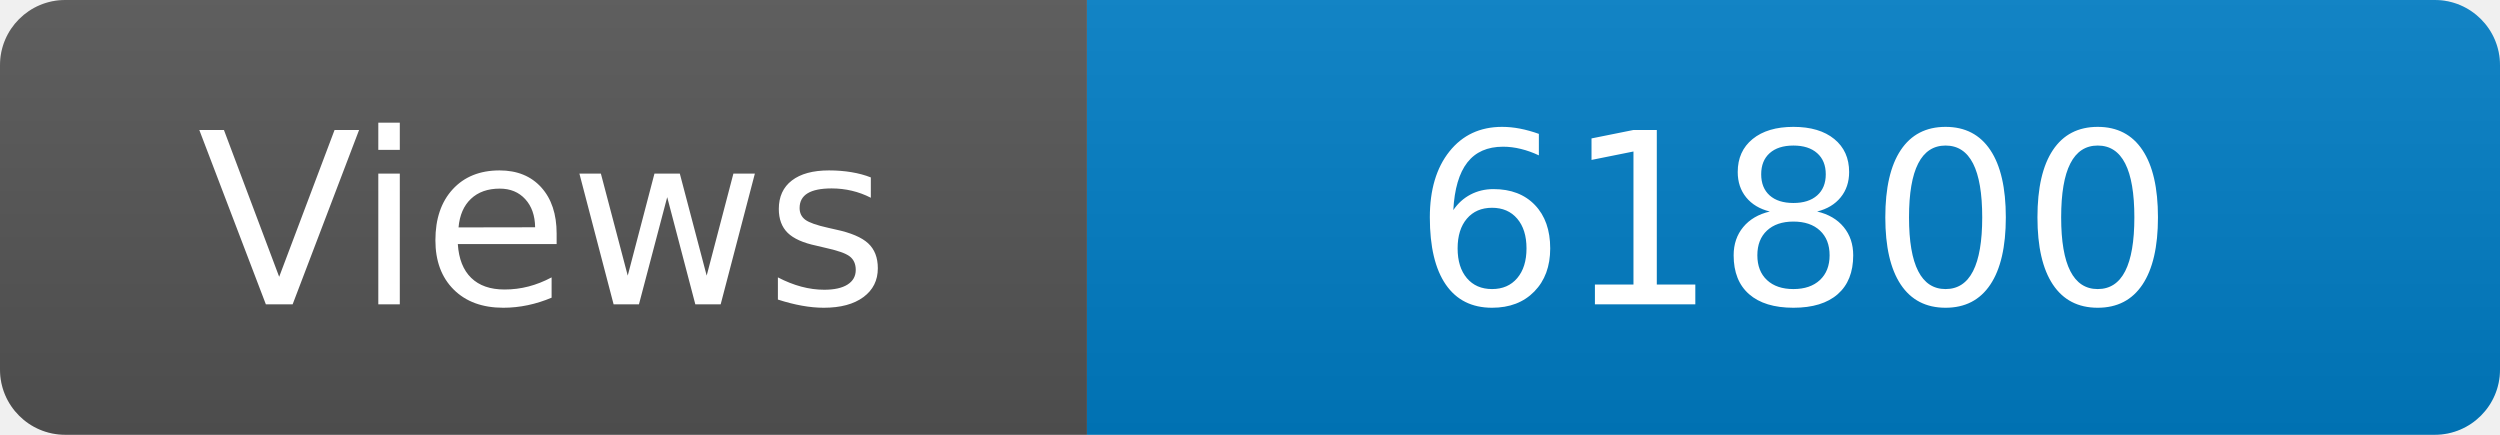
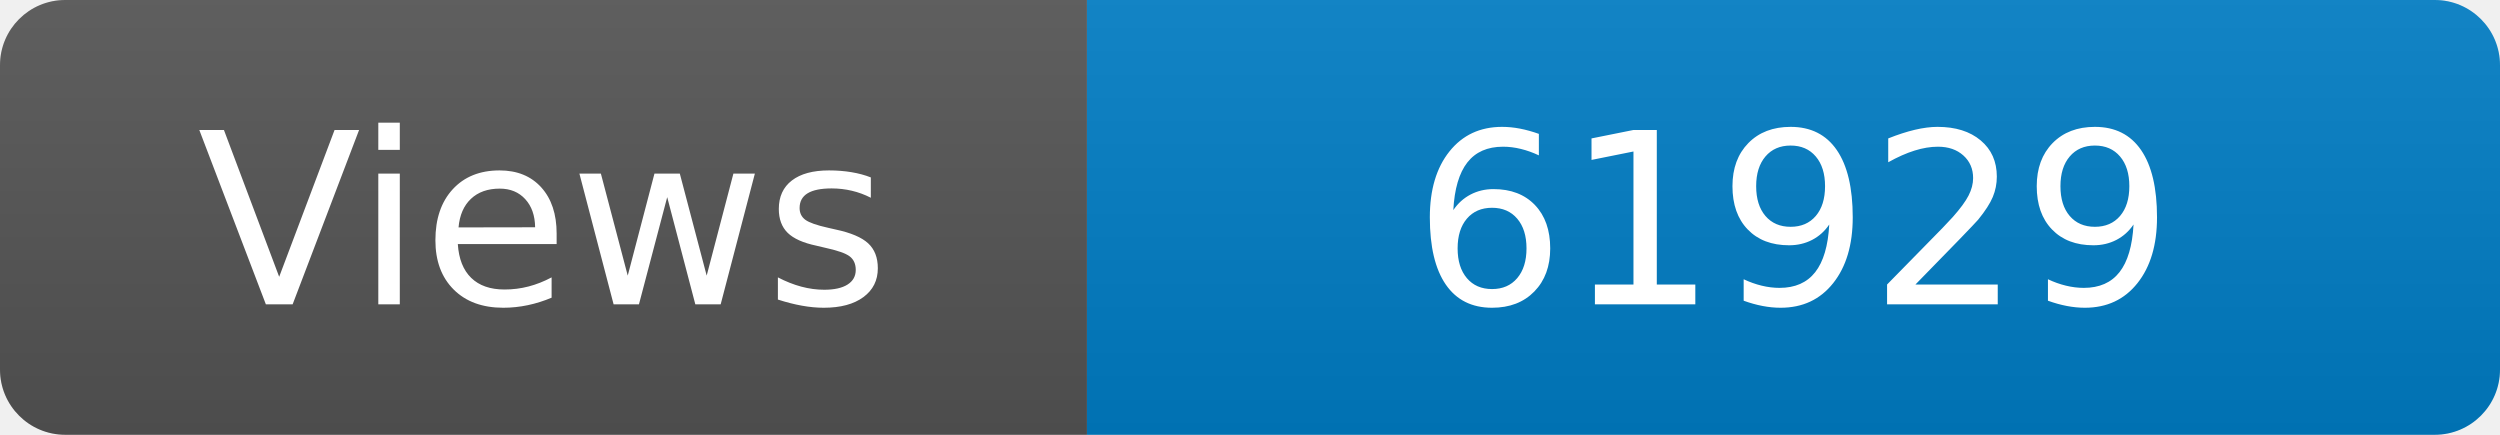
<svg xmlns="http://www.w3.org/2000/svg" width="115" height="20" role="img" aria-label="Maintained?: yes">
  <linearGradient id="s" x2="0" y2="100%">
    <stop offset="0" stop-color="#bbb" stop-opacity=".1" />
    <stop offset="1" stop-opacity=".1" />
  </linearGradient>
  <clipPath id="r">
    <rect width="115" height="20" rx="3" fill="#fff" />
  </clipPath>
  <g clip-path="url(#r)">
    <rect width="50" height="20" fill="#555" />
    <rect x="50" width="160" height="20" fill="#007ec6" />
    <rect width="115" height="20" fill="url(#s)" />
  </g>
  <g fill="#fff" text-anchor="middle" font-family="Verdana,Geneva,DejaVu Sans,sans-serif" font-size="110">
    <text x="250" y="140" transform="scale(.1)" fill="#fff">Views</text>
-     <text x="825" y="140" transform="scale(.1)" fill="#fff">61800</text>
+     <text x="825" y="140" transform="scale(.1)" fill="#fff">61929</text>
  </g>
</svg>
